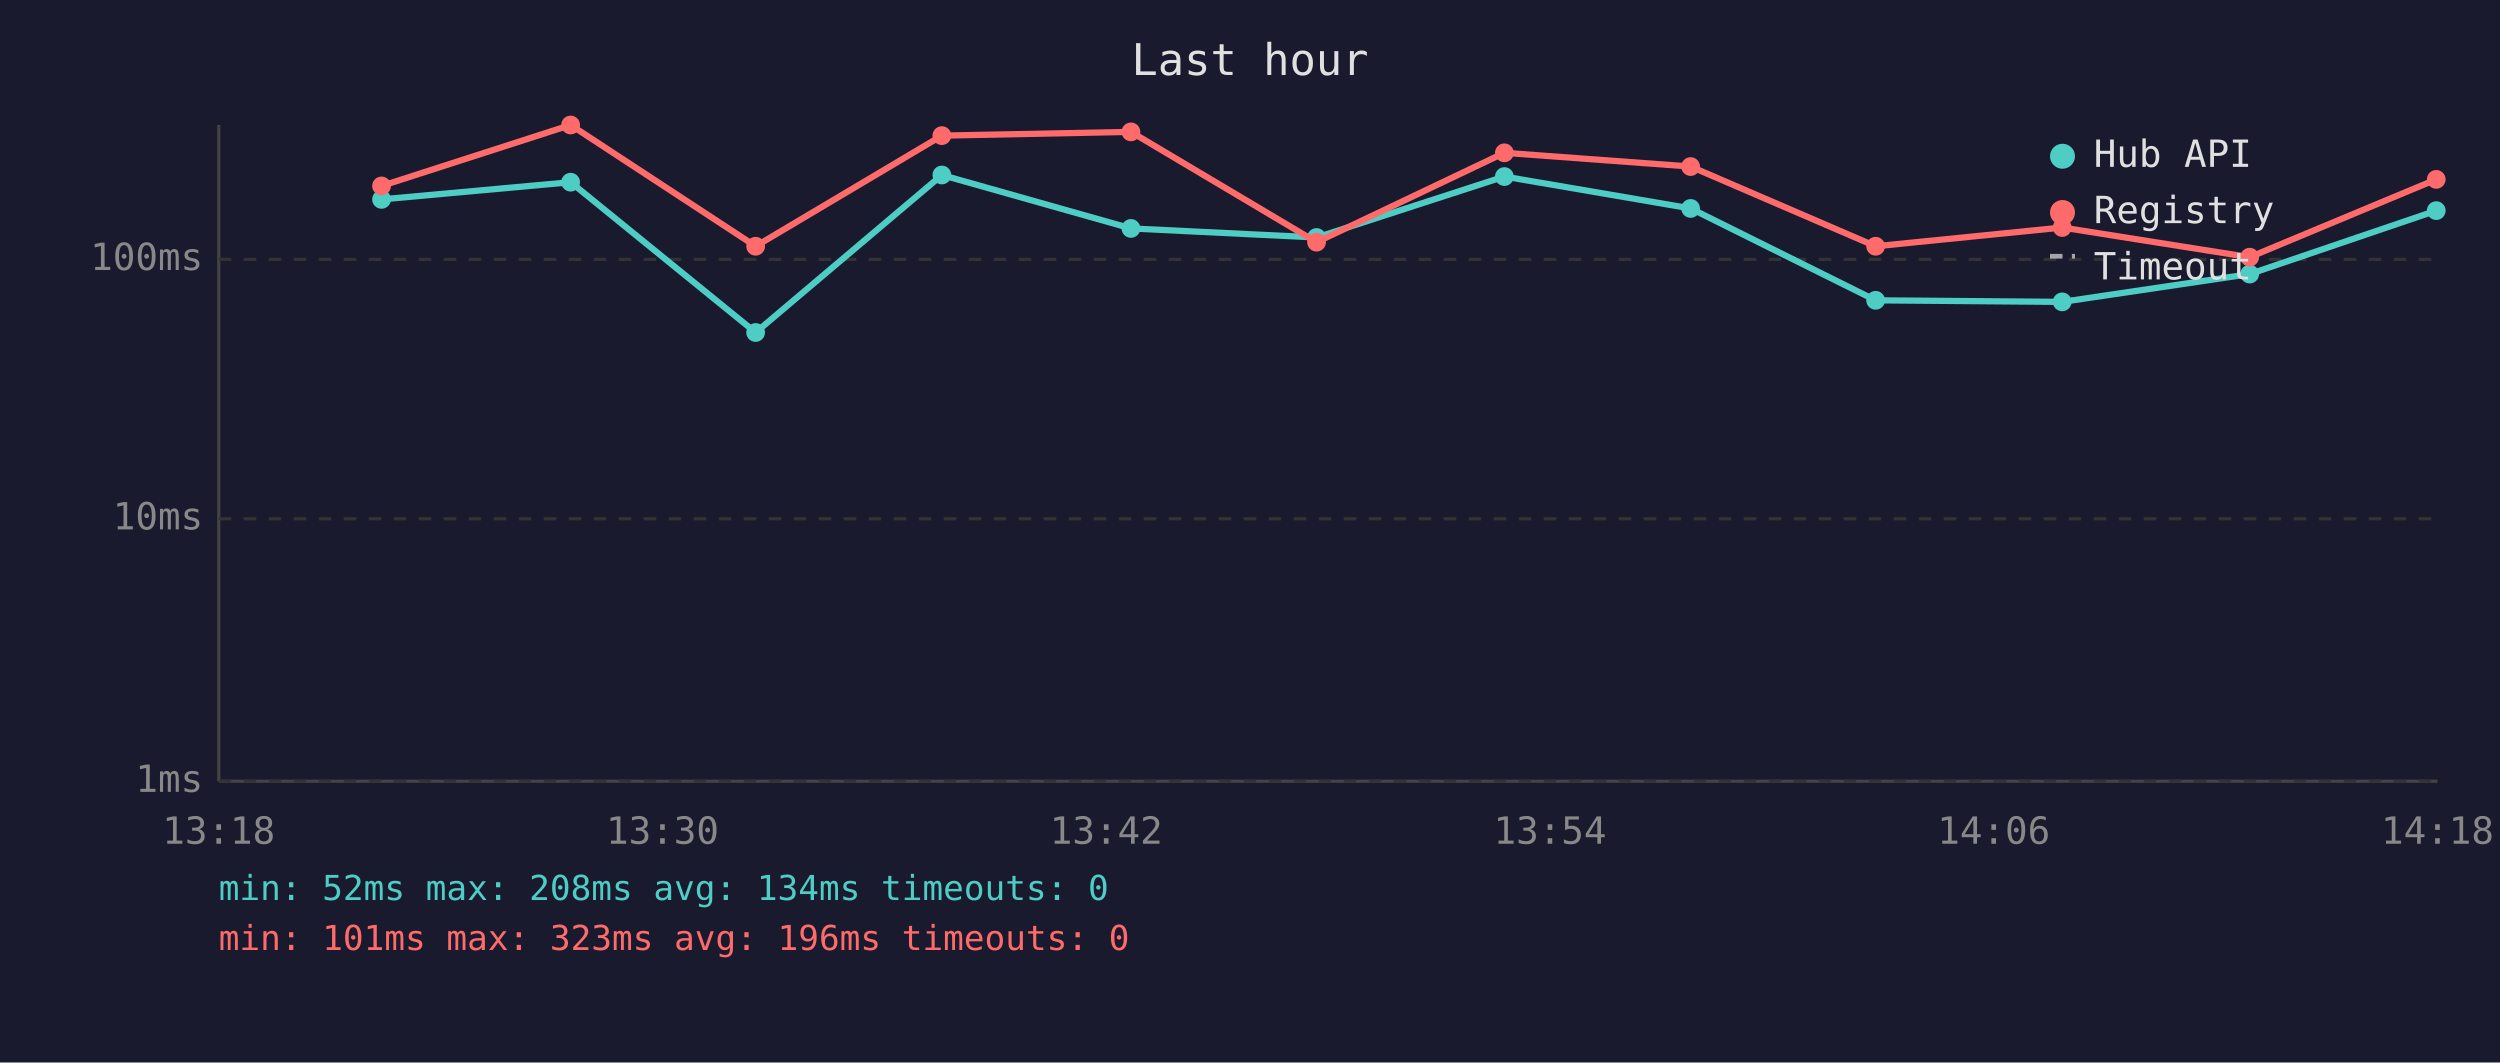
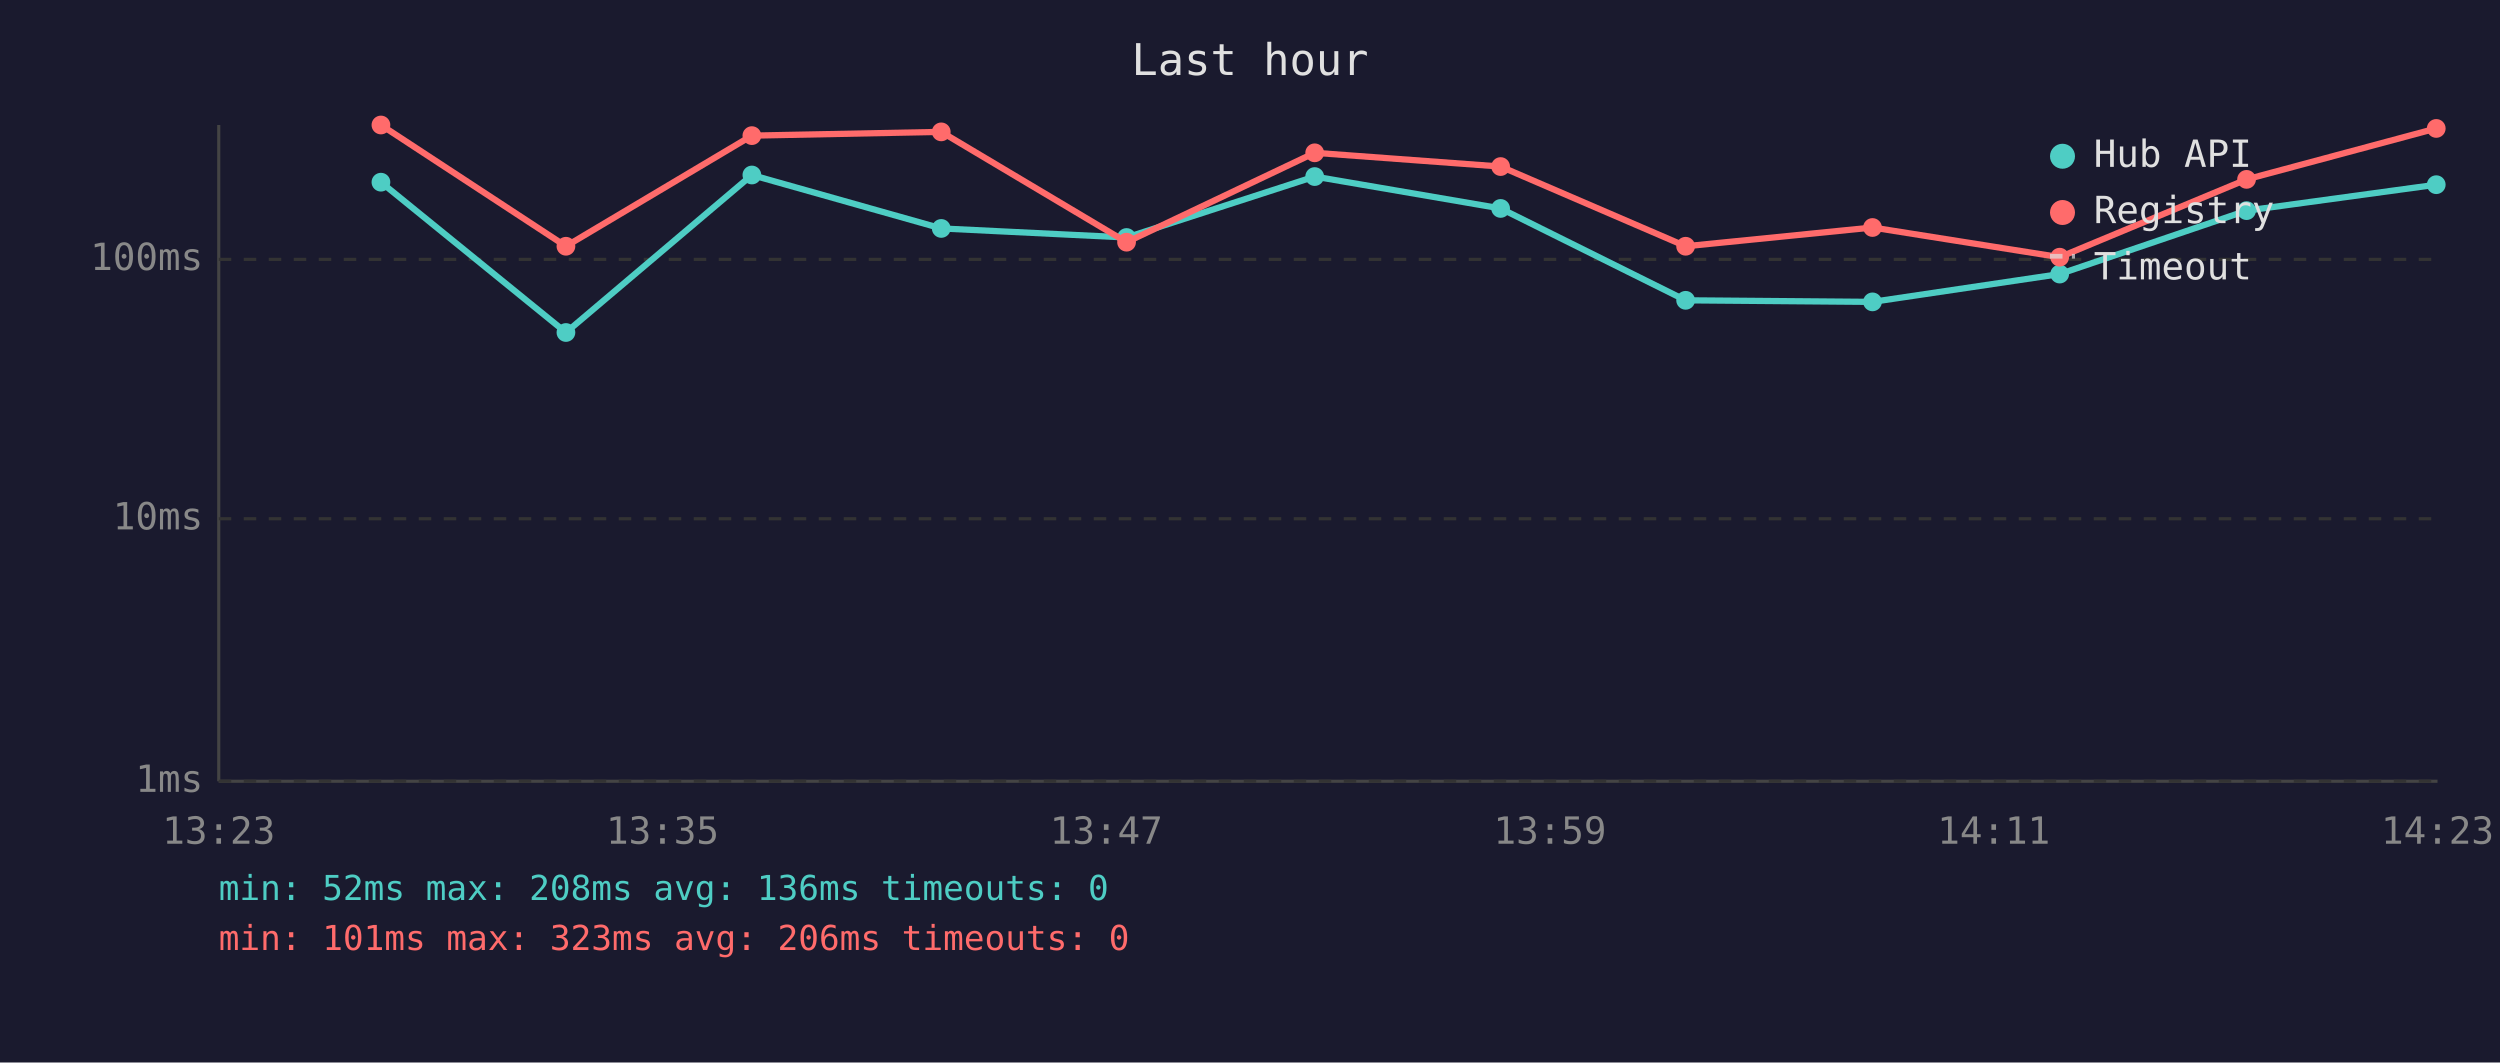
<svg xmlns="http://www.w3.org/2000/svg" viewBox="0 0 800 340" font-family="monospace" font-size="12">
  <rect width="800" height="340" fill="#1a1a2e" />
  <text x="400" y="24" fill="#e0e0e0" font-size="14" text-anchor="middle">Last hour</text>
  <line x1="70" y1="40" x2="70" y2="250" stroke="#444" stroke-width="1" />
  <line x1="70" y1="250" x2="780" y2="250" stroke="#444" stroke-width="1" />
  <line x1="70" y1="250" x2="780" y2="250" stroke="#333" stroke-width="1" stroke-dasharray="4" />
  <text x="65" y="250" fill="#888" text-anchor="end" dominant-baseline="middle">1ms</text>
  <line x1="70" y1="166" x2="780" y2="166" stroke="#333" stroke-width="1" stroke-dasharray="4" />
  <text x="65" y="166" fill="#888" text-anchor="end" dominant-baseline="middle">10ms</text>
  <line x1="70" y1="83" x2="780" y2="83" stroke="#333" stroke-width="1" stroke-dasharray="4" />
  <text x="65" y="83" fill="#888" text-anchor="end" dominant-baseline="middle">100ms</text>
-   <text x="70" y="270" fill="#888" text-anchor="middle">13:18</text>
-   <text x="212" y="270" fill="#888" text-anchor="middle">13:30</text>
-   <text x="354" y="270" fill="#888" text-anchor="middle">13:42</text>
-   <text x="496" y="270" fill="#888" text-anchor="middle">13:54</text>
-   <text x="638" y="270" fill="#888" text-anchor="middle">14:06</text>
-   <text x="780" y="270" fill="#888" text-anchor="middle">14:18</text>
-   <polyline points="122.1,63.8 182.6,58.3 241.8,106.4 301.4,56.0 361.9,73.1 421.3,76.0 481.4,56.5 541.0,66.7 600.2,96.1 659.9,96.6 719.9,87.7 779.6,67.4" fill="none" stroke="#4ecdc4" stroke-width="2" opacity="1" />
-   <circle cx="122.1" cy="63.8" r="3" fill="#4ecdc4" />
-   <circle cx="182.6" cy="58.3" r="3" fill="#4ecdc4" />
-   <circle cx="241.8" cy="106.4" r="3" fill="#4ecdc4" />
-   <circle cx="301.4" cy="56.0" r="3" fill="#4ecdc4" />
-   <circle cx="361.9" cy="73.1" r="3" fill="#4ecdc4" />
-   <circle cx="421.3" cy="76.0" r="3" fill="#4ecdc4" />
-   <circle cx="481.4" cy="56.5" r="3" fill="#4ecdc4" />
-   <circle cx="541.0" cy="66.7" r="3" fill="#4ecdc4" />
-   <circle cx="600.2" cy="96.1" r="3" fill="#4ecdc4" />
-   <circle cx="659.9" cy="96.6" r="3" fill="#4ecdc4" />
-   <circle cx="719.9" cy="87.7" r="3" fill="#4ecdc4" />
-   <circle cx="779.6" cy="67.4" r="3" fill="#4ecdc4" />
-   <polyline points="122.1,59.5 182.6,40.0 241.8,78.8 301.4,43.4 361.9,42.2 421.3,77.5 481.4,48.9 541.0,53.3 600.2,78.8 659.9,72.8 719.9,82.3 779.6,57.4" fill="none" stroke="#ff6b6b" stroke-width="2" opacity="1" />
-   <circle cx="122.1" cy="59.5" r="3" fill="#ff6b6b" />
-   <circle cx="182.6" cy="40.0" r="3" fill="#ff6b6b" />
-   <circle cx="241.8" cy="78.8" r="3" fill="#ff6b6b" />
-   <circle cx="301.4" cy="43.4" r="3" fill="#ff6b6b" />
-   <circle cx="361.9" cy="42.2" r="3" fill="#ff6b6b" />
-   <circle cx="421.3" cy="77.5" r="3" fill="#ff6b6b" />
-   <circle cx="481.4" cy="48.9" r="3" fill="#ff6b6b" />
-   <circle cx="541.0" cy="53.3" r="3" fill="#ff6b6b" />
-   <circle cx="600.2" cy="78.8" r="3" fill="#ff6b6b" />
-   <circle cx="659.9" cy="72.8" r="3" fill="#ff6b6b" />
-   <circle cx="719.9" cy="82.3" r="3" fill="#ff6b6b" />
-   <circle cx="779.6" cy="57.4" r="3" fill="#ff6b6b" />
+   <text x="70" y="270" fill="#888" text-anchor="middle">13:23</text>
+   <text x="212" y="270" fill="#888" text-anchor="middle">13:35</text>
+   <text x="354" y="270" fill="#888" text-anchor="middle">13:47</text>
+   <text x="496" y="270" fill="#888" text-anchor="middle">13:59</text>
+   <text x="638" y="270" fill="#888" text-anchor="middle">14:11</text>
+   <text x="780" y="270" fill="#888" text-anchor="middle">14:23</text>
+   <polyline points="121.9,58.3 181.1,106.4 240.6,56.0 301.2,73.1 360.5,76.0 420.7,56.5 480.2,66.7 539.4,96.1 599.2,96.6 659.1,87.7 718.9,67.4 779.6,59.1" fill="none" stroke="#4ecdc4" stroke-width="2" opacity="1" />
+   <circle cx="121.9" cy="58.3" r="3" fill="#4ecdc4" />
+   <circle cx="181.1" cy="106.4" r="3" fill="#4ecdc4" />
+   <circle cx="240.6" cy="56.0" r="3" fill="#4ecdc4" />
+   <circle cx="301.2" cy="73.1" r="3" fill="#4ecdc4" />
+   <circle cx="360.5" cy="76.0" r="3" fill="#4ecdc4" />
+   <circle cx="420.7" cy="56.5" r="3" fill="#4ecdc4" />
+   <circle cx="480.2" cy="66.7" r="3" fill="#4ecdc4" />
+   <circle cx="539.4" cy="96.1" r="3" fill="#4ecdc4" />
+   <circle cx="599.2" cy="96.6" r="3" fill="#4ecdc4" />
+   <circle cx="659.1" cy="87.7" r="3" fill="#4ecdc4" />
+   <circle cx="718.9" cy="67.4" r="3" fill="#4ecdc4" />
+   <circle cx="779.6" cy="59.1" r="3" fill="#4ecdc4" />
+   <polyline points="121.9,40.0 181.1,78.8 240.6,43.4 301.2,42.2 360.5,77.5 420.7,48.9 480.2,53.3 539.4,78.8 599.2,72.8 659.1,82.3 718.9,57.4 779.6,41.1" fill="none" stroke="#ff6b6b" stroke-width="2" opacity="1" />
+   <circle cx="121.9" cy="40.0" r="3" fill="#ff6b6b" />
+   <circle cx="181.1" cy="78.8" r="3" fill="#ff6b6b" />
+   <circle cx="240.6" cy="43.4" r="3" fill="#ff6b6b" />
+   <circle cx="301.2" cy="42.2" r="3" fill="#ff6b6b" />
+   <circle cx="360.5" cy="77.5" r="3" fill="#ff6b6b" />
+   <circle cx="420.7" cy="48.9" r="3" fill="#ff6b6b" />
+   <circle cx="480.2" cy="53.3" r="3" fill="#ff6b6b" />
+   <circle cx="539.4" cy="78.8" r="3" fill="#ff6b6b" />
+   <circle cx="599.2" cy="72.8" r="3" fill="#ff6b6b" />
+   <circle cx="659.1" cy="82.3" r="3" fill="#ff6b6b" />
+   <circle cx="718.9" cy="57.4" r="3" fill="#ff6b6b" />
+   <circle cx="779.6" cy="41.1" r="3" fill="#ff6b6b" />
  <circle cx="660" cy="50" r="4" fill="#4ecdc4" />
  <text x="670" y="50" fill="#e0e0e0" dominant-baseline="middle">Hub API</text>
  <circle cx="660" cy="68" r="4" fill="#ff6b6b" />
  <text x="670" y="68" fill="#e0e0e0" dominant-baseline="middle">Registry</text>
  <line x1="656" y1="82" x2="664" y2="82" stroke="#e0e0e0" stroke-width="1.5" stroke-dasharray="4,3" opacity="0.7" />
  <text x="670" y="86" fill="#e0e0e0" dominant-baseline="middle">Timeout</text>
-   <text x="70" y="288" fill="#4ecdc4" font-size="11">min: 52ms  max: 208ms  avg: 134ms  timeouts: 0</text>
-   <text x="70" y="304" fill="#ff6b6b" font-size="11">min: 101ms  max: 323ms  avg: 196ms  timeouts: 0</text>
+   <text x="70" y="288" fill="#4ecdc4" font-size="11">min: 52ms  max: 208ms  avg: 136ms  timeouts: 0</text>
+   <text x="70" y="304" fill="#ff6b6b" font-size="11">min: 101ms  max: 323ms  avg: 206ms  timeouts: 0</text>
</svg>
